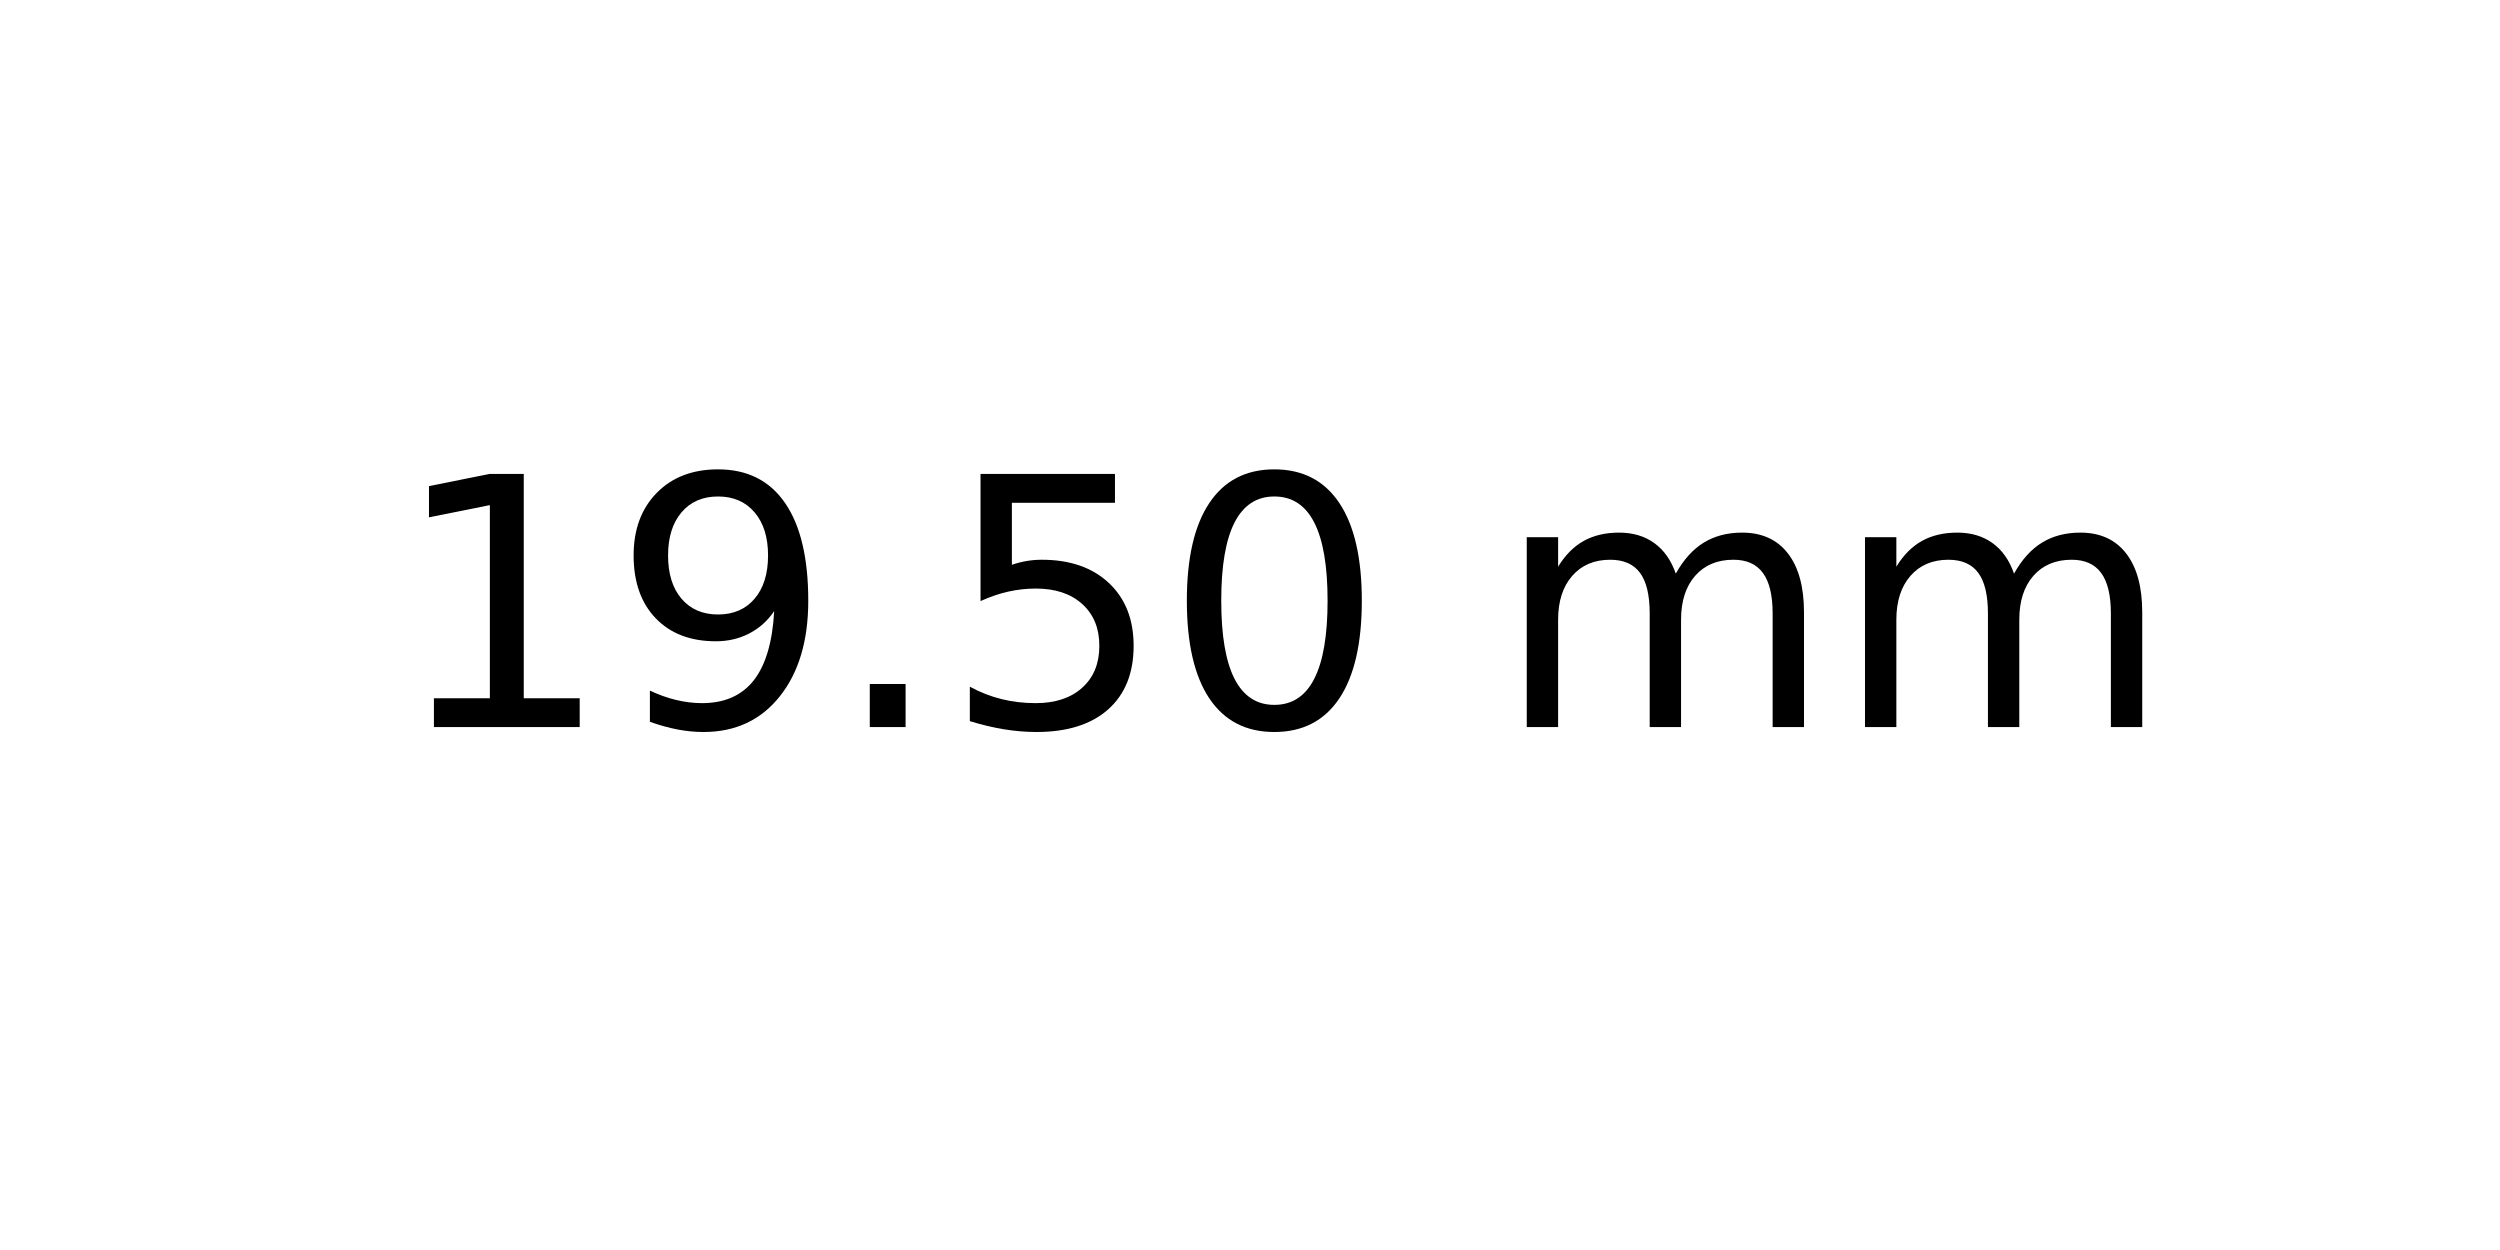
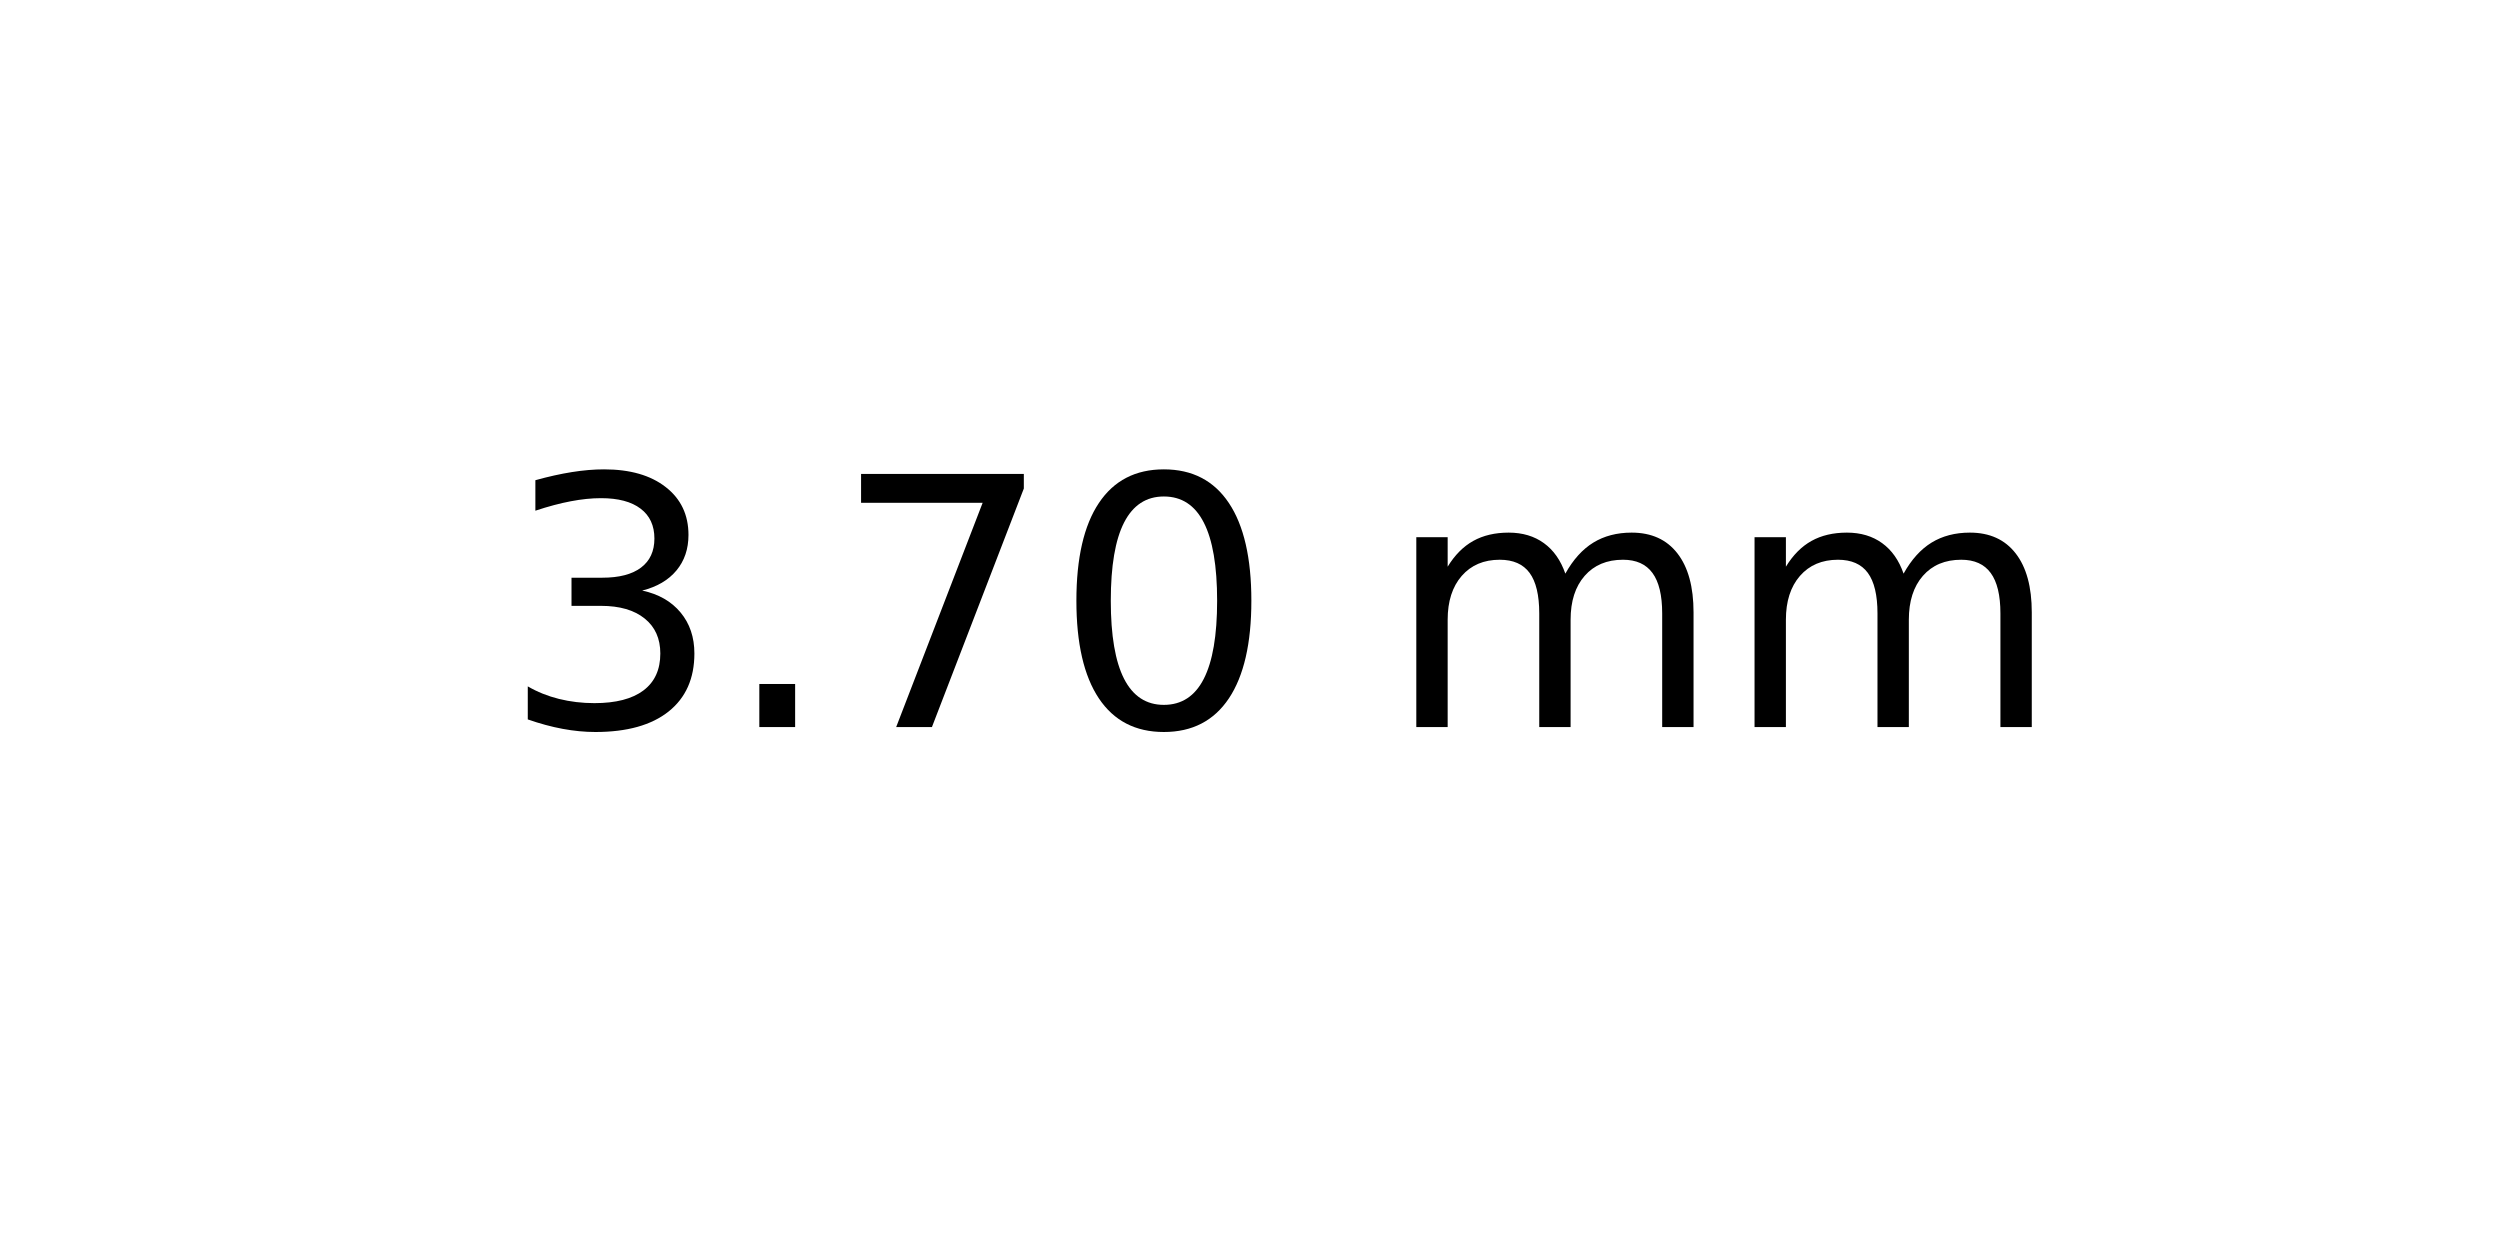
<svg xmlns="http://www.w3.org/2000/svg" xmlns:xlink="http://www.w3.org/1999/xlink" width="72pt" height="36pt" viewBox="0 0 72 36" version="1.1">
  <defs>
    <style type="text/css">*{stroke-linejoin: round; stroke-linecap: butt}</style>
  </defs>
  <g id="figure_1">
    <g id="axes_1">
      <g id="text_1">
-         <g transform="translate(11.25625 20.93937) scale(0.1 -0.1)">
+         <g transform="translate(14.4375 20.93937) scale(0.1 -0.1)">
          <defs>
-             <path id="DejaVuSans-31" d="M 794 531  L 1825 531  L 1825 4091  L 703 3866  L 703 4441  L 1819 4666  L 2450 4666  L 2450 531  L 3481 531  L 3481 0  L 794 0  L 794 531  z " transform="scale(0.015625)" />
-             <path id="DejaVuSans-39" d="M 703 97  L 703 672  Q 941 559 1184 500  Q 1428 441 1663 441  Q 2288 441 2617 861  Q 2947 1281 2994 2138  Q 2813 1869 2534 1725  Q 2256 1581 1919 1581  Q 1219 1581 811 2004  Q 403 2428 403 3163  Q 403 3881 828 4315  Q 1253 4750 1959 4750  Q 2769 4750 3195 4129  Q 3622 3509 3622 2328  Q 3622 1225 3098 567  Q 2575 -91 1691 -91  Q 1453 -91 1209 -44  Q 966 3 703 97  z M 1959 2075  Q 2384 2075 2632 2365  Q 2881 2656 2881 3163  Q 2881 3666 2632 3958  Q 2384 4250 1959 4250  Q 1534 4250 1286 3958  Q 1038 3666 1038 3163  Q 1038 2656 1286 2365  Q 1534 2075 1959 2075  z " transform="scale(0.015625)" />
+             <path id="DejaVuSans-33" d="M 2597 2516  Q 3050 2419 3304 2112  Q 3559 1806 3559 1356  Q 3559 666 3084 287  Q 2609 -91 1734 -91  Q 1441 -91 1130 -33  Q 819 25 488 141  L 488 750  Q 750 597 1062 519  Q 1375 441 1716 441  Q 2309 441 2620 675  Q 2931 909 2931 1356  Q 2931 1769 2642 2001  Q 2353 2234 1838 2234  L 1294 2234  L 1294 2753  L 1863 2753  Q 2328 2753 2575 2939  Q 2822 3125 2822 3475  Q 2822 3834 2567 4026  Q 2313 4219 1838 4219  Q 1578 4219 1281 4162  Q 984 4106 628 3988  L 628 4550  Q 988 4650 1302 4700  Q 1616 4750 1894 4750  Q 2613 4750 3031 4423  Q 3450 4097 3450 3541  Q 3450 3153 3228 2886  Q 3006 2619 2597 2516  z " transform="scale(0.015625)" />
            <path id="DejaVuSans-2e" d="M 684 794  L 1344 794  L 1344 0  L 684 0  L 684 794  z " transform="scale(0.015625)" />
-             <path id="DejaVuSans-35" d="M 691 4666  L 3169 4666  L 3169 4134  L 1269 4134  L 1269 2991  Q 1406 3038 1543 3061  Q 1681 3084 1819 3084  Q 2600 3084 3056 2656  Q 3513 2228 3513 1497  Q 3513 744 3044 326  Q 2575 -91 1722 -91  Q 1428 -91 1123 -41  Q 819 9 494 109  L 494 744  Q 775 591 1075 516  Q 1375 441 1709 441  Q 2250 441 2565 725  Q 2881 1009 2881 1497  Q 2881 1984 2565 2268  Q 2250 2553 1709 2553  Q 1456 2553 1204 2497  Q 953 2441 691 2322  L 691 4666  z " transform="scale(0.015625)" />
+             <path id="DejaVuSans-37" d="M 525 4666  L 3525 4666  L 3525 4397  L 1831 0  L 1172 0  L 2766 4134  L 525 4134  L 525 4666  z " transform="scale(0.015625)" />
            <path id="DejaVuSans-30" d="M 2034 4250  Q 1547 4250 1301 3770  Q 1056 3291 1056 2328  Q 1056 1369 1301 889  Q 1547 409 2034 409  Q 2525 409 2770 889  Q 3016 1369 3016 2328  Q 3016 3291 2770 3770  Q 2525 4250 2034 4250  z M 2034 4750  Q 2819 4750 3233 4129  Q 3647 3509 3647 2328  Q 3647 1150 3233 529  Q 2819 -91 2034 -91  Q 1250 -91 836 529  Q 422 1150 422 2328  Q 422 3509 836 4129  Q 1250 4750 2034 4750  z " transform="scale(0.015625)" />
            <path id="DejaVuSans-20" transform="scale(0.015625)" />
            <path id="DejaVuSans-6d" d="M 3328 2828  Q 3544 3216 3844 3400  Q 4144 3584 4550 3584  Q 5097 3584 5394 3201  Q 5691 2819 5691 2113  L 5691 0  L 5113 0  L 5113 2094  Q 5113 2597 4934 2840  Q 4756 3084 4391 3084  Q 3944 3084 3684 2787  Q 3425 2491 3425 1978  L 3425 0  L 2847 0  L 2847 2094  Q 2847 2600 2669 2842  Q 2491 3084 2119 3084  Q 1678 3084 1418 2786  Q 1159 2488 1159 1978  L 1159 0  L 581 0  L 581 3500  L 1159 3500  L 1159 2956  Q 1356 3278 1631 3431  Q 1906 3584 2284 3584  Q 2666 3584 2933 3390  Q 3200 3197 3328 2828  z " transform="scale(0.015625)" />
          </defs>
-           <use xlink:href="#DejaVuSans-31" />
-           <use xlink:href="#DejaVuSans-39" x="63.623" />
-           <use xlink:href="#DejaVuSans-2e" x="127.246" />
-           <use xlink:href="#DejaVuSans-35" x="159.033" />
-           <use xlink:href="#DejaVuSans-30" x="222.656" />
-           <use xlink:href="#DejaVuSans-20" x="286.279" />
-           <use xlink:href="#DejaVuSans-6d" x="318.066" />
-           <use xlink:href="#DejaVuSans-6d" x="415.479" />
+           <use xlink:href="#DejaVuSans-33" />
+           <use xlink:href="#DejaVuSans-2e" x="63.623" />
+           <use xlink:href="#DejaVuSans-37" x="95.41" />
+           <use xlink:href="#DejaVuSans-30" x="159.033" />
+           <use xlink:href="#DejaVuSans-20" x="222.656" />
+           <use xlink:href="#DejaVuSans-6d" x="254.443" />
+           <use xlink:href="#DejaVuSans-6d" x="351.855" />
        </g>
      </g>
    </g>
  </g>
</svg>
